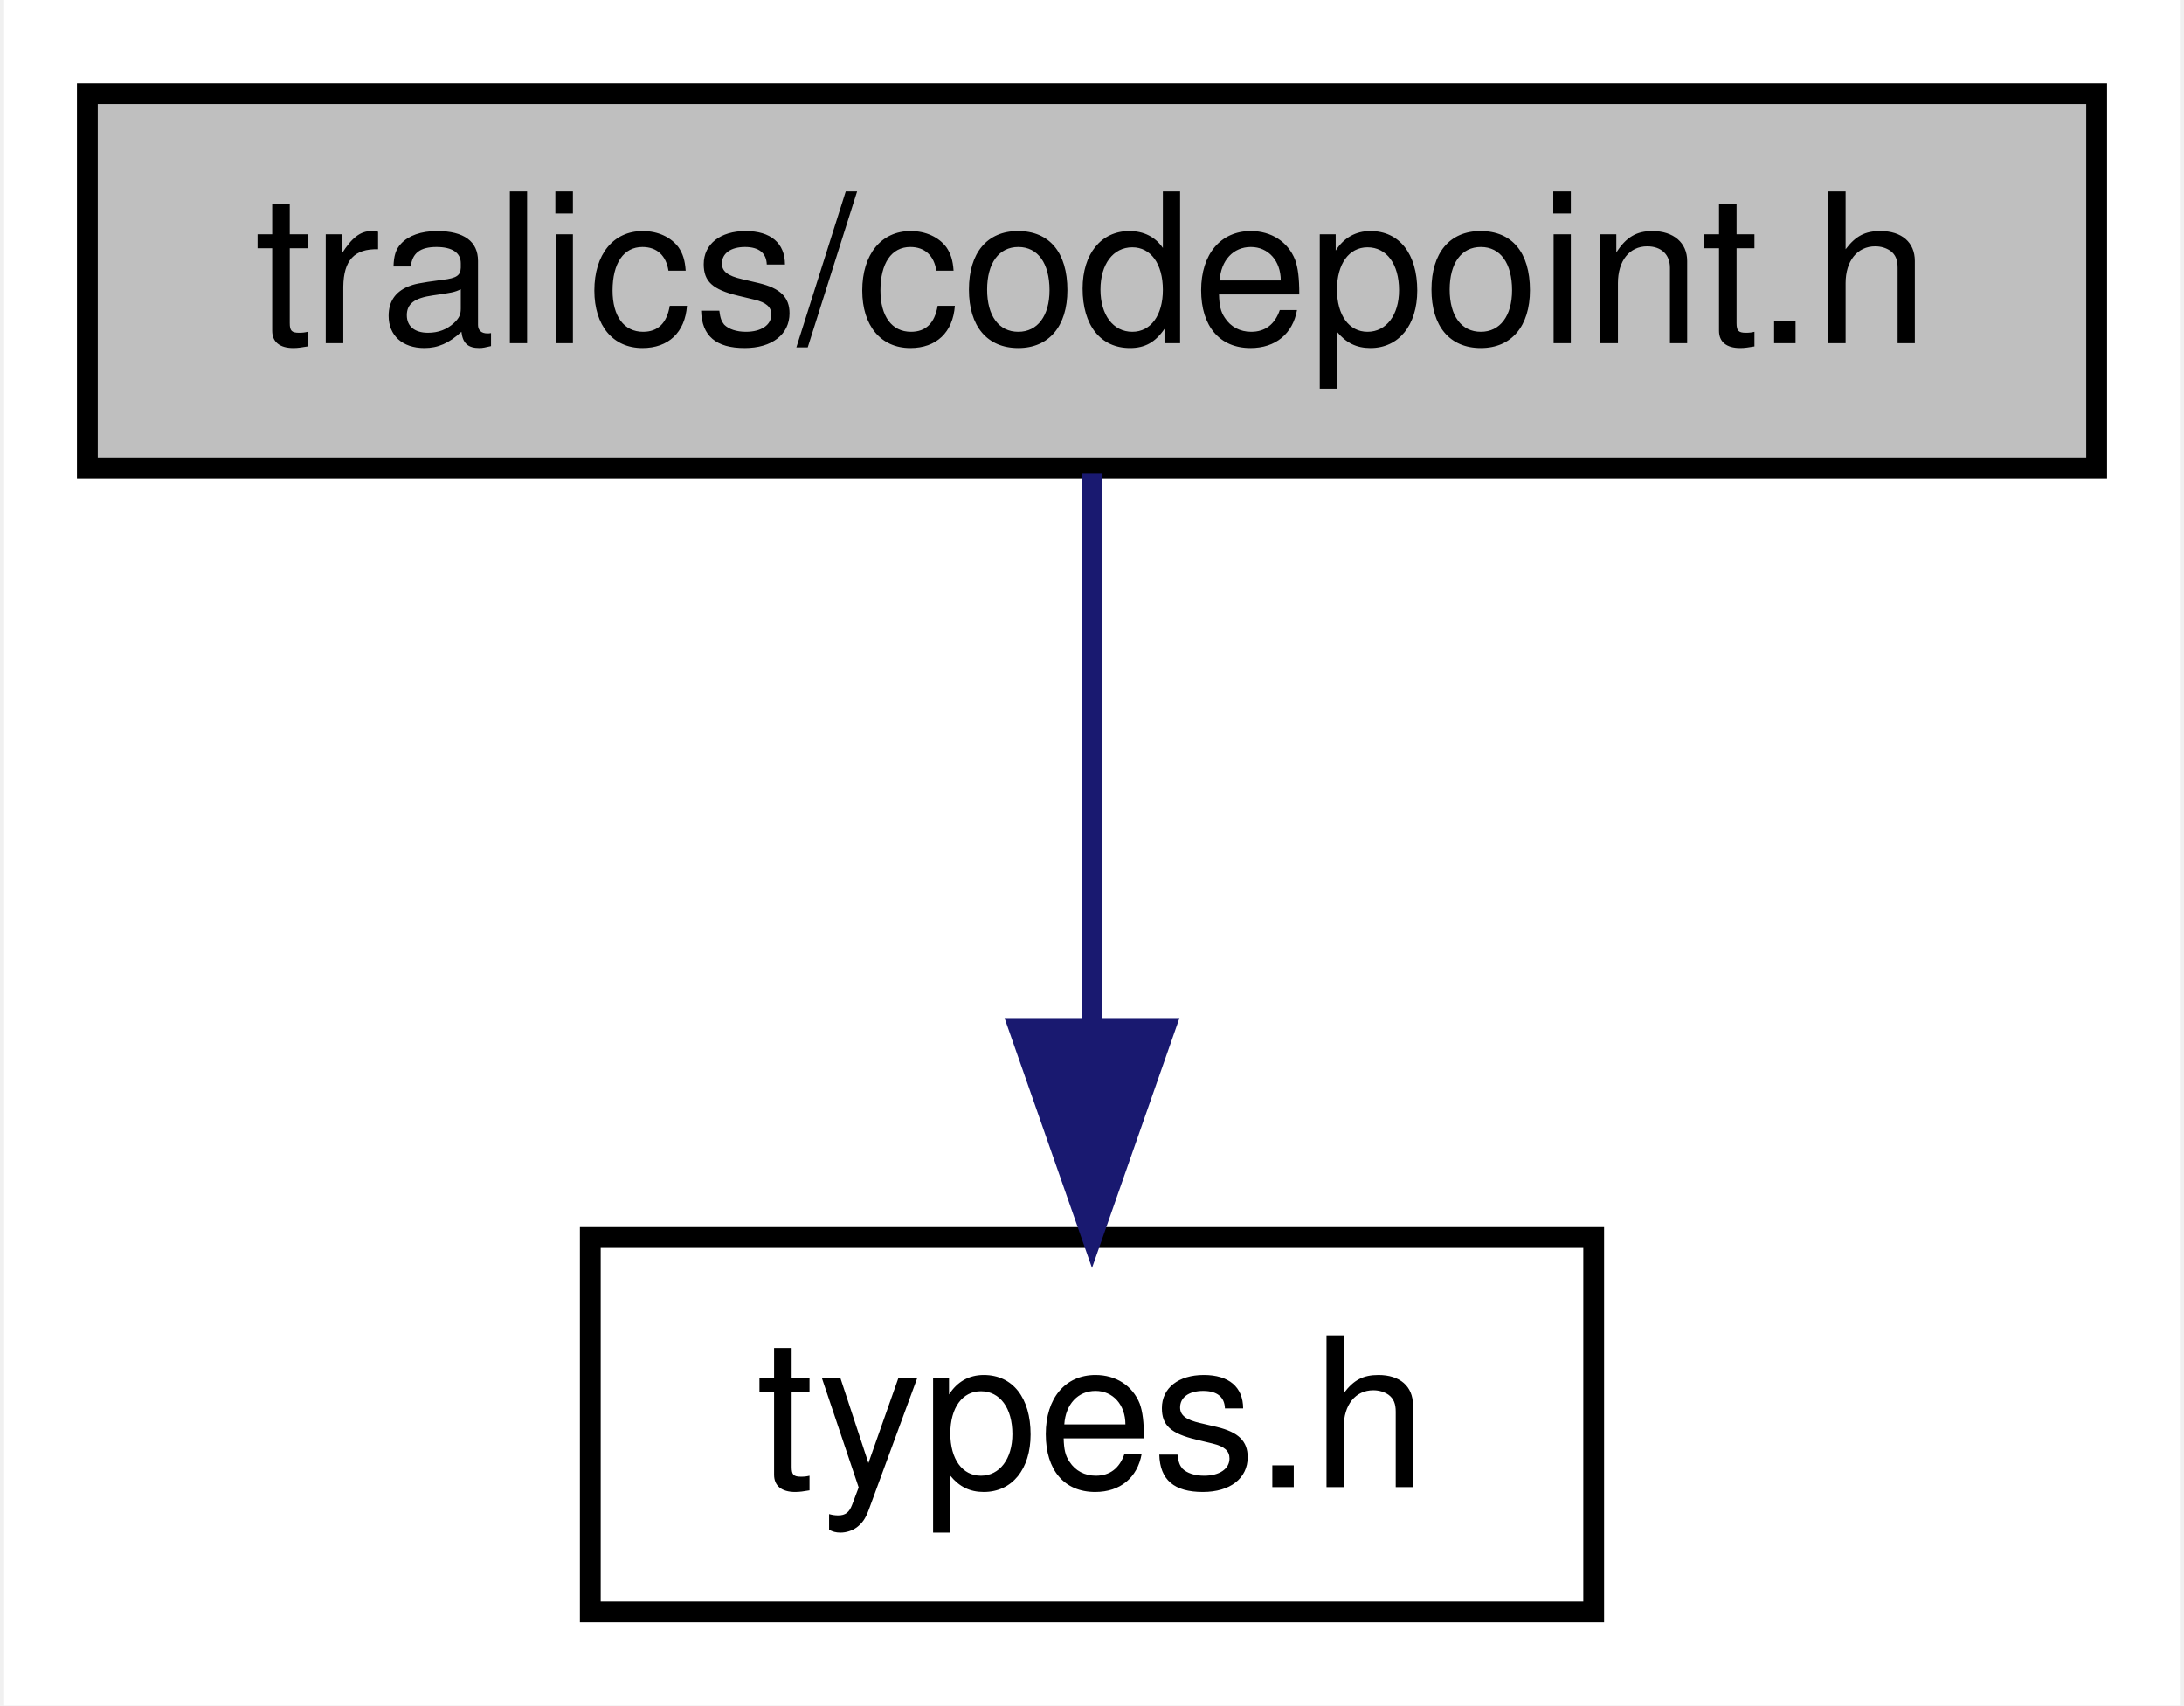
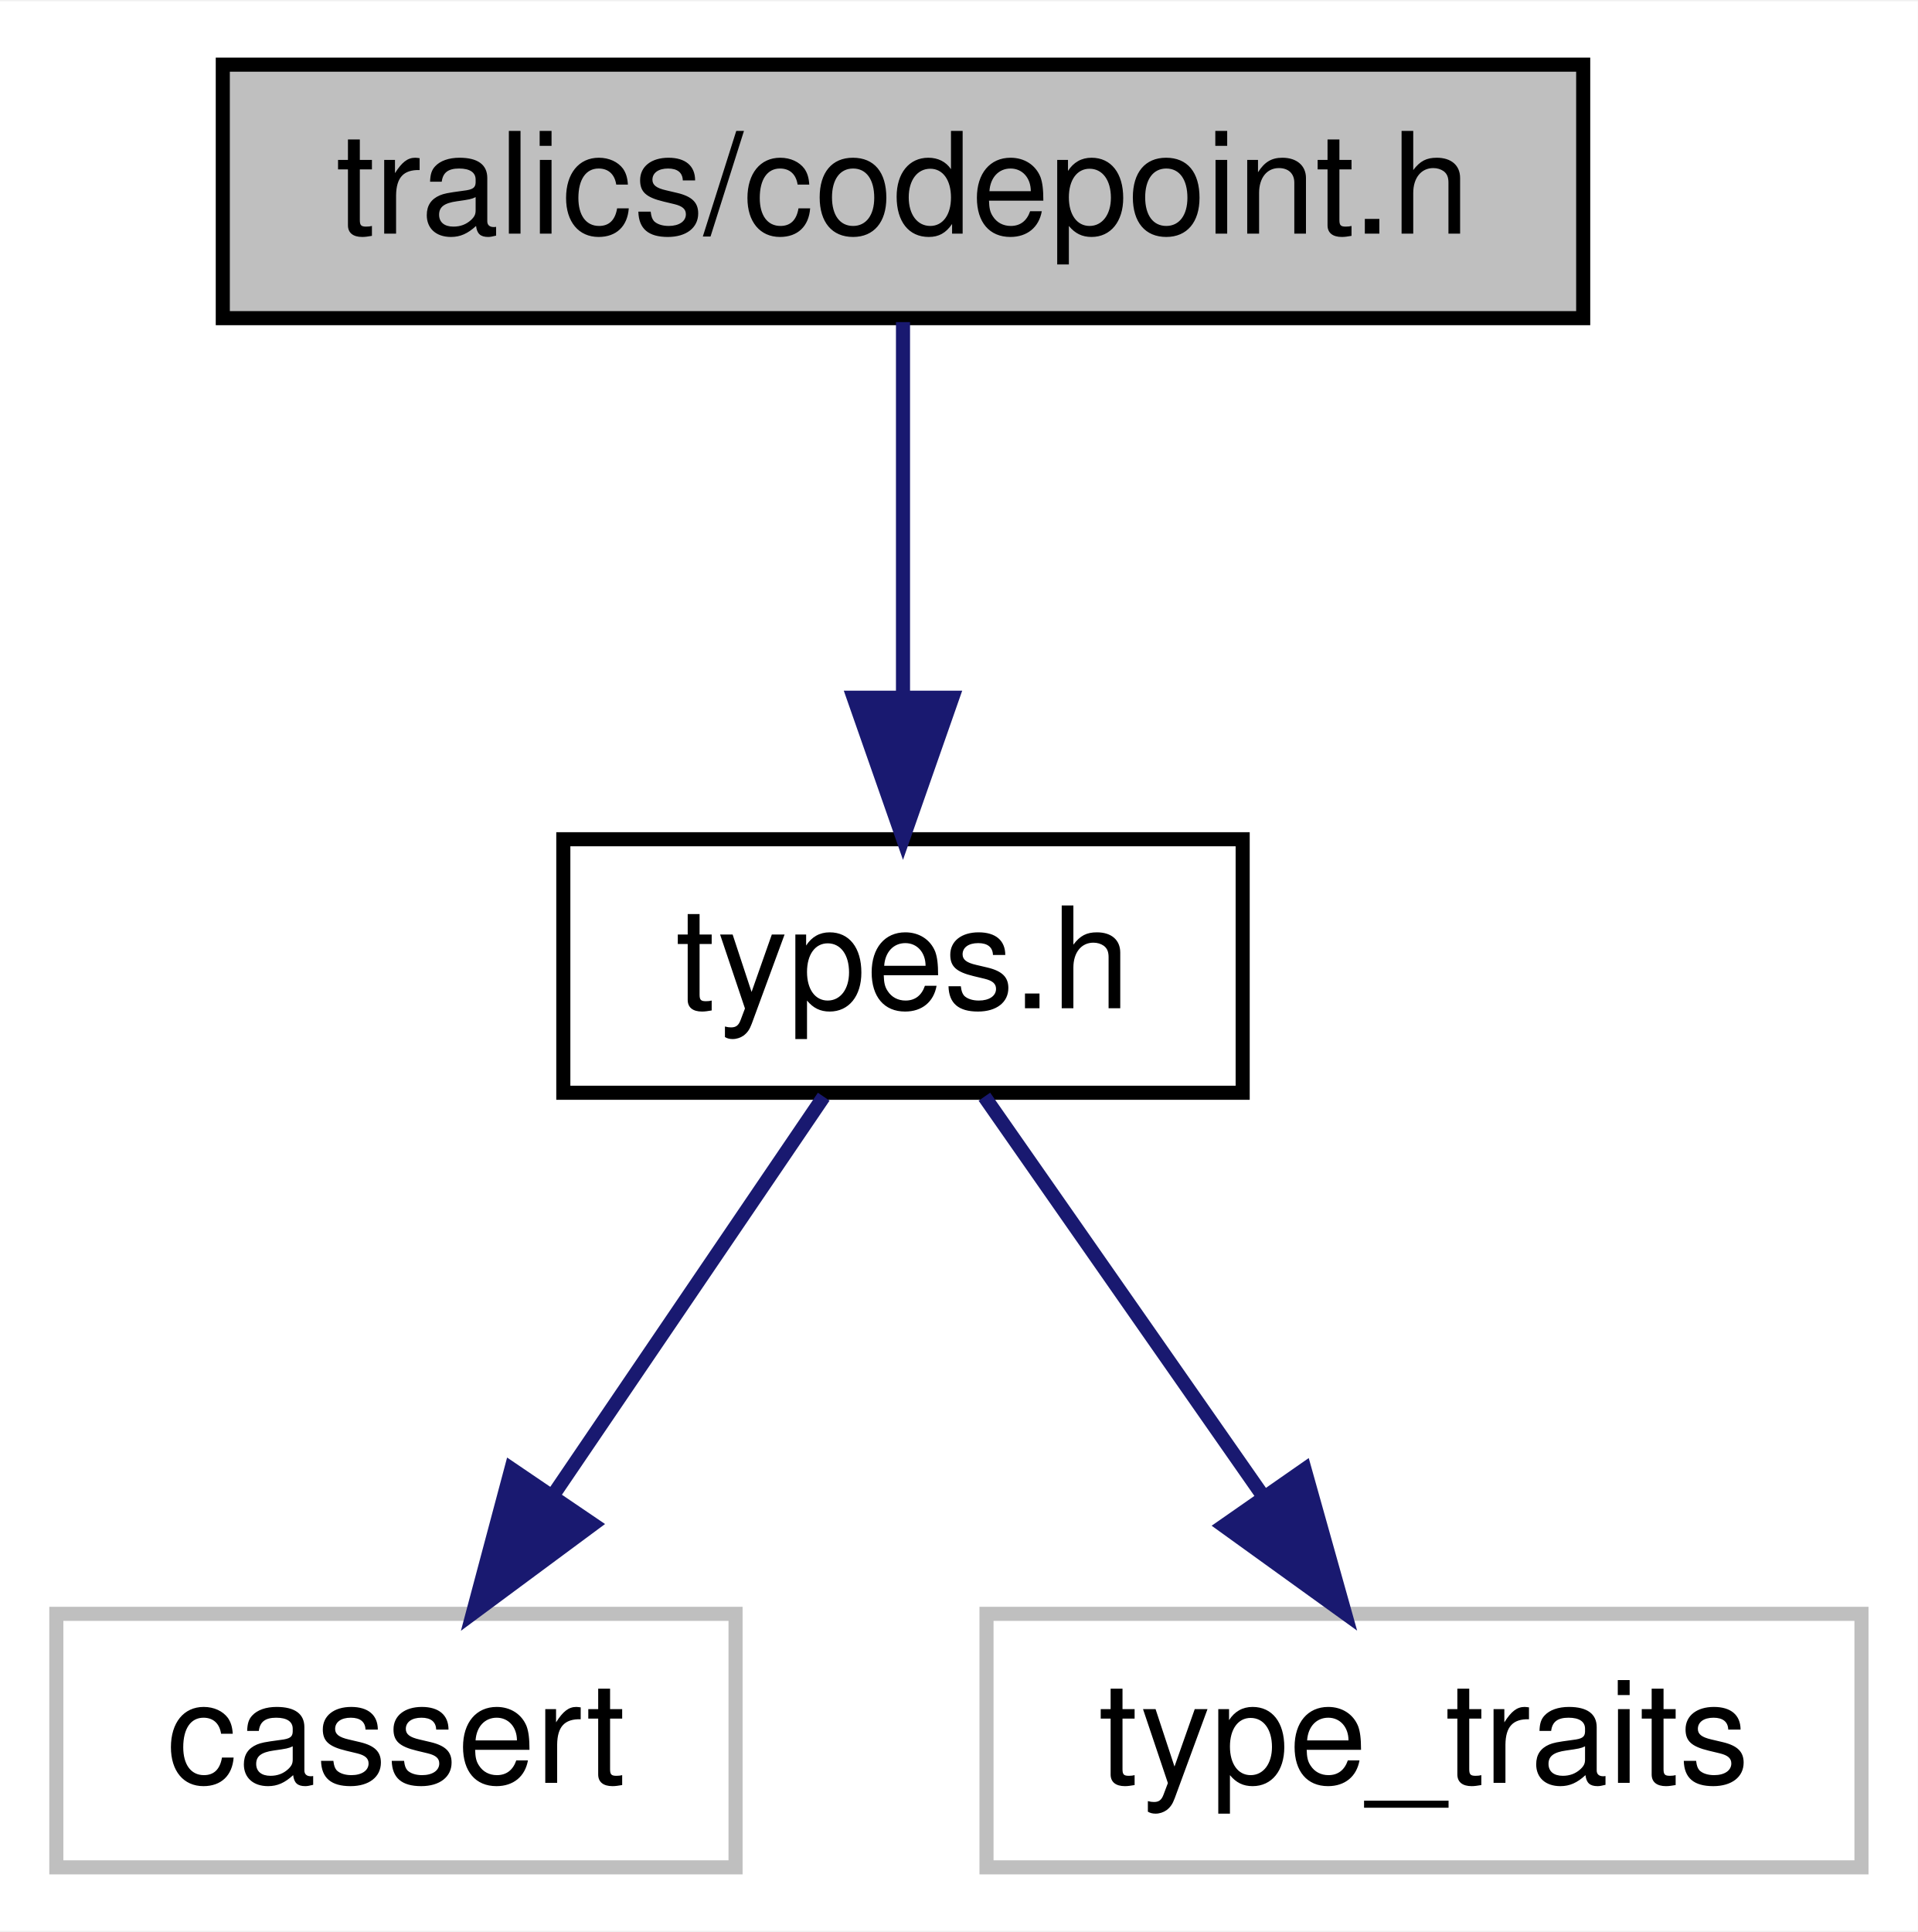
- <svg xmlns="http://www.w3.org/2000/svg" xmlns:xlink="http://www.w3.org/1999/xlink" width="105pt" height="82pt" viewBox="0.00 0.00 104.60 82.00">
-   <g id="graph0" class="graph" transform="scale(1 1) rotate(0) translate(4 78)">
-     <polygon fill="white" stroke="transparent" points="-4,4 -4,-78 100.6,-78 100.6,4 -4,4" />
+ <svg xmlns="http://www.w3.org/2000/svg" xmlns:xlink="http://www.w3.org/1999/xlink" width="136pt" height="137pt" viewBox="0.00 0.00 136.18 137.00">
+   <g id="graph0" class="graph" transform="scale(1 1) rotate(0) translate(4 133)">
+     <polygon fill="white" stroke="transparent" points="-4,4 -4,-133 132.18,-133 132.18,4 -4,4" />
    <g id="node1" class="node">
      <g id="a_node1">
        <a xlink:title=" ">
-           <polygon fill="#bfbfbf" stroke="black" points="0,-55.5 0,-73.5 96.6,-73.5 96.6,-55.5 0,-55.5" />
-           <text text-anchor="middle" x="48.3" y="-61.5" font-family="Helvetica,sans-Serif" font-size="10.00">tralics/codepoint.h</text>
+           <polygon fill="#bfbfbf" stroke="black" points="11.82,-110.5 11.82,-128.5 108.42,-128.5 108.42,-110.5 11.82,-110.5" />
+           <text text-anchor="middle" x="60.12" y="-116.5" font-family="Helvetica,sans-Serif" font-size="10.00">tralics/codepoint.h</text>
        </a>
      </g>
    </g>
    <g id="node2" class="node">
      <g id="a_node2">
        <a xlink:href="../../d9/d49/types_8h.html" target="_top" xlink:title=" ">
-           <polygon fill="white" stroke="black" points="24.18,-0.5 24.18,-18.5 72.42,-18.5 72.42,-0.5 24.18,-0.5" />
-           <text text-anchor="middle" x="48.3" y="-6.5" font-family="Helvetica,sans-Serif" font-size="10.00">types.h</text>
+           <polygon fill="white" stroke="black" points="36,-55.5 36,-73.5 84.24,-73.5 84.24,-55.5 36,-55.5" />
+           <text text-anchor="middle" x="60.12" y="-61.5" font-family="Helvetica,sans-Serif" font-size="10.00">types.h</text>
        </a>
      </g>
    </g>
    <g id="edge1" class="edge">
-       <path fill="none" stroke="midnightblue" d="M48.3,-55.22C48.3,-48.18 48.3,-37.81 48.3,-28.83" />
-       <polygon fill="midnightblue" stroke="midnightblue" points="51.8,-28.55 48.3,-18.55 44.8,-28.55 51.8,-28.55" />
+       <path fill="none" stroke="midnightblue" d="M60.12,-110.22C60.12,-103.18 60.12,-92.81 60.12,-83.83" />
+       <polygon fill="midnightblue" stroke="midnightblue" points="63.62,-83.55 60.12,-73.55 56.62,-83.55 63.62,-83.55" />
+     </g>
+     <g id="node3" class="node">
+       <g id="a_node3">
+         <a xlink:title=" ">
+           <polygon fill="white" stroke="#bfbfbf" points="0,-0.5 0,-18.5 48.23,-18.5 48.23,-0.5 0,-0.5" />
+           <text text-anchor="middle" x="24.12" y="-6.5" font-family="Helvetica,sans-Serif" font-size="10.00">cassert</text>
+         </a>
+       </g>
+     </g>
+     <g id="edge2" class="edge">
+       <path fill="none" stroke="midnightblue" d="M54.49,-55.22C49.39,-47.71 41.72,-36.41 35.36,-27.05" />
+       <polygon fill="midnightblue" stroke="midnightblue" points="38.1,-24.86 29.58,-18.55 32.31,-28.79 38.1,-24.86" />
+     </g>
+     <g id="node4" class="node">
+       <g id="a_node4">
+         <a xlink:title=" ">
+           <polygon fill="white" stroke="#bfbfbf" points="66.05,-0.5 66.05,-18.5 128.18,-18.5 128.18,-0.5 66.05,-0.5" />
+           <text text-anchor="middle" x="97.12" y="-6.5" font-family="Helvetica,sans-Serif" font-size="10.00">type_traits</text>
+         </a>
+       </g>
+     </g>
+     <g id="edge3" class="edge">
+       <path fill="none" stroke="midnightblue" d="M65.9,-55.22C71.2,-47.63 79.19,-36.18 85.76,-26.76" />
+       <polygon fill="midnightblue" stroke="midnightblue" points="88.64,-28.75 91.5,-18.55 82.9,-24.75 88.64,-28.75" />
    </g>
  </g>
</svg>
